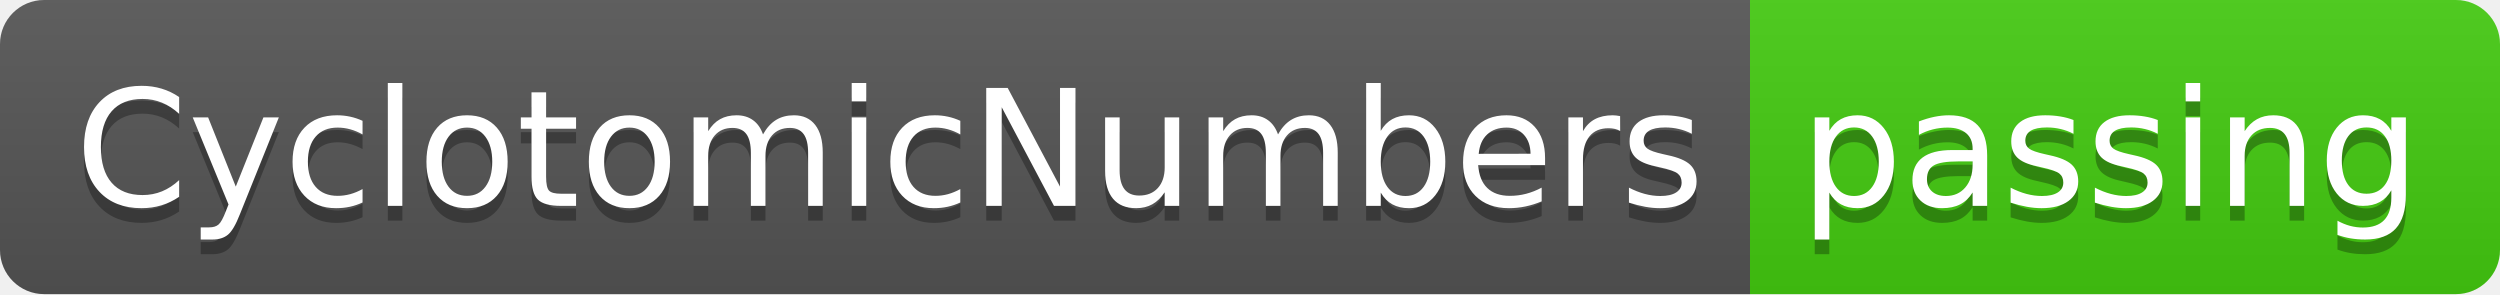
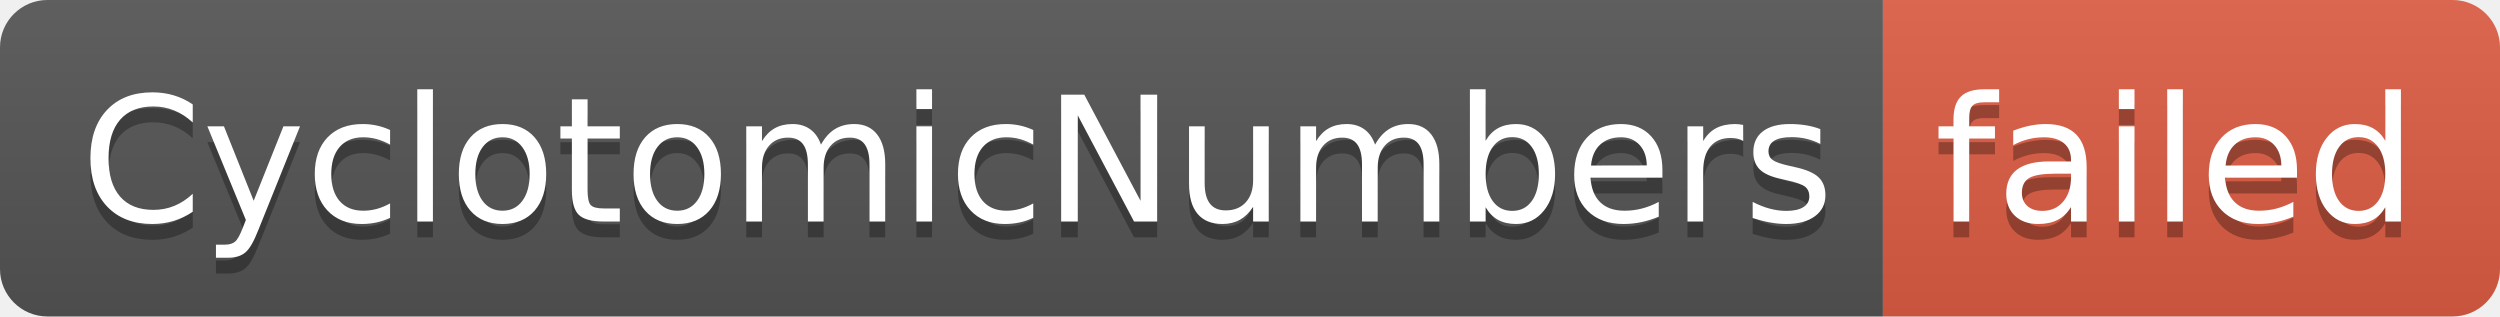
- <svg xmlns="http://www.w3.org/2000/svg" width="170" height="20" role="img" aria-label="CyclotomicNumbers: passing">
+ <svg xmlns="http://www.w3.org/2000/svg" width="158" height="20" role="img" aria-label="CyclotomicNumbers: failed">
  <linearGradient id="s" x2="0" y2="100%">
    <stop offset="0" stop-color="#bbb" stop-opacity=".1" />
    <stop offset="1" stop-opacity=".1" />
  </linearGradient>
  <clipPath id="r">
-     <rect width="170" height="20" rx="3" fill="#fff" />
+     <rect width="158" height="20" rx="3" fill="#fff" />
  </clipPath>
  <g clip-path="url(#r)">
    <rect width="119" height="20" fill="#555" />
-     <rect x="119" width="51" height="20" fill="#4c1" />
-     <rect width="170" height="20" fill="url(#s)" />
+     <rect x="119" width="39" height="20" fill="#e05d44" />
+     <rect width="158" height="20" fill="url(#s)" />
  </g>
  <g fill="#fff" text-anchor="middle" font-family="Verdana,Geneva,DejaVu Sans,sans-serif" text-rendering="geometricPrecision" font-size="110">
    <text aria-hidden="true" x="605" y="150" fill="#010101" fill-opacity=".3" transform="scale(.1)" textLength="1090">CyclotomicNumbers</text>
    <text x="605" y="140" transform="scale(.1)" fill="#fff" textLength="1090">CyclotomicNumbers</text>
-     <text aria-hidden="true" x="1435" y="150" fill="#010101" fill-opacity=".3" transform="scale(.1)" textLength="410">passing</text>
-     <text x="1435" y="140" transform="scale(.1)" fill="#fff" textLength="410">passing</text>
+     <text aria-hidden="true" x="1375" y="150" fill="#010101" fill-opacity=".3" transform="scale(.1)" textLength="290">failed</text>
+     <text x="1375" y="140" transform="scale(.1)" fill="#fff" textLength="290">failed</text>
  </g>
</svg>
